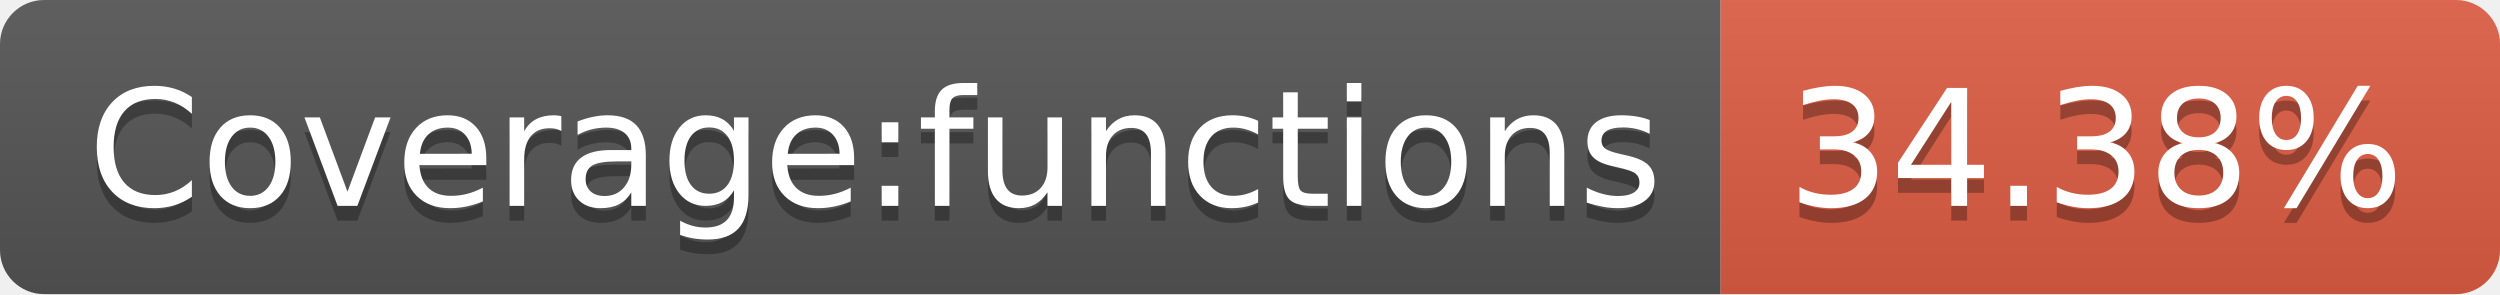
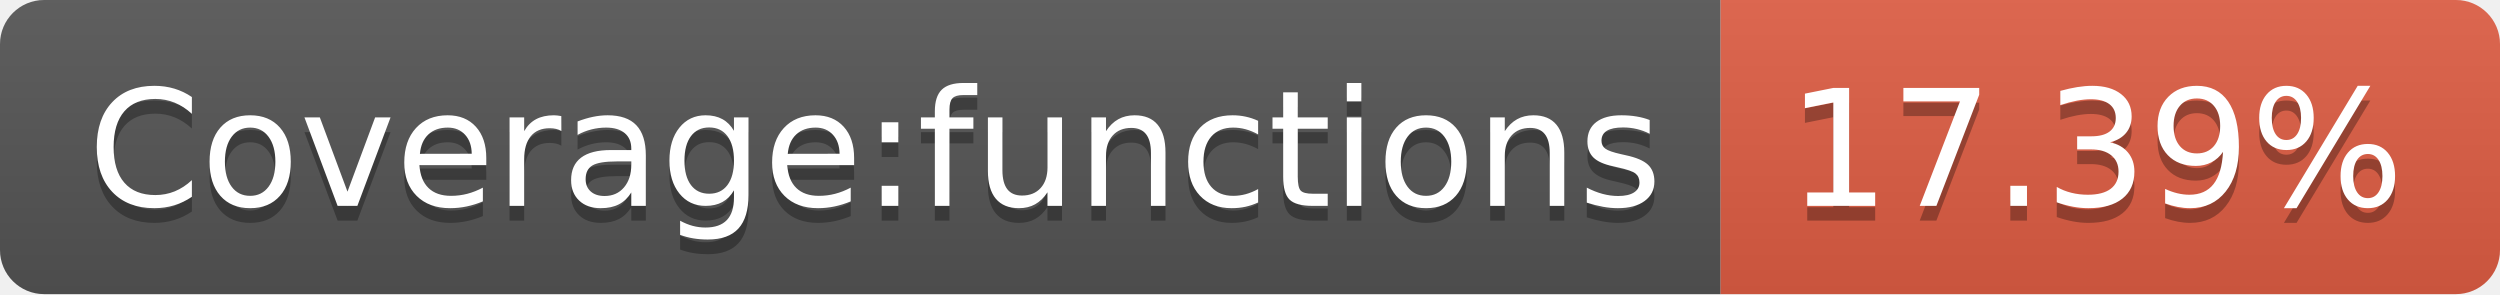
- <svg xmlns="http://www.w3.org/2000/svg" width="170" height="20" role="img" aria-label="Coverage:functions: 34.38%">
+ <svg xmlns="http://www.w3.org/2000/svg" width="170" height="20" role="img" aria-label="Coverage:functions: 17.39%">
  <linearGradient id="s" x2="0" y2="100%">
    <stop offset="0" stop-color="#bbb" stop-opacity=".1" />
    <stop offset="1" stop-opacity=".1" />
  </linearGradient>
  <clipPath id="r">
    <rect width="170" height="20" rx="3" fill="#fff" />
  </clipPath>
  <g clip-path="url(#r)">
    <rect width="117" height="20" fill="#555" />
    <rect x="117" width="53" height="20" fill="#e05d44" />
    <rect width="170" height="20" fill="url(#s)" />
  </g>
  <g fill="#fff" text-anchor="middle" font-family="Verdana,Geneva,DejaVu Sans,sans-serif" text-rendering="geometricPrecision" font-size="110">
    <text aria-hidden="true" x="595" y="150" fill="#010101" fill-opacity=".3" transform="scale(.1)" textLength="1070">Coverage:functions</text>
    <text x="595" y="140" transform="scale(.1)" fill="#fff" textLength="1070">Coverage:functions</text>
-     <text aria-hidden="true" x="1425" y="150" fill="#010101" fill-opacity=".3" transform="scale(.1)" textLength="430">34.38%</text>
-     <text x="1425" y="140" transform="scale(.1)" fill="#fff" textLength="430">34.38%</text>
+     <text aria-hidden="true" x="1425" y="150" fill="#010101" fill-opacity=".3" transform="scale(.1)" textLength="430">17.39%</text>
+     <text x="1425" y="140" transform="scale(.1)" fill="#fff" textLength="430">17.39%</text>
  </g>
</svg>
